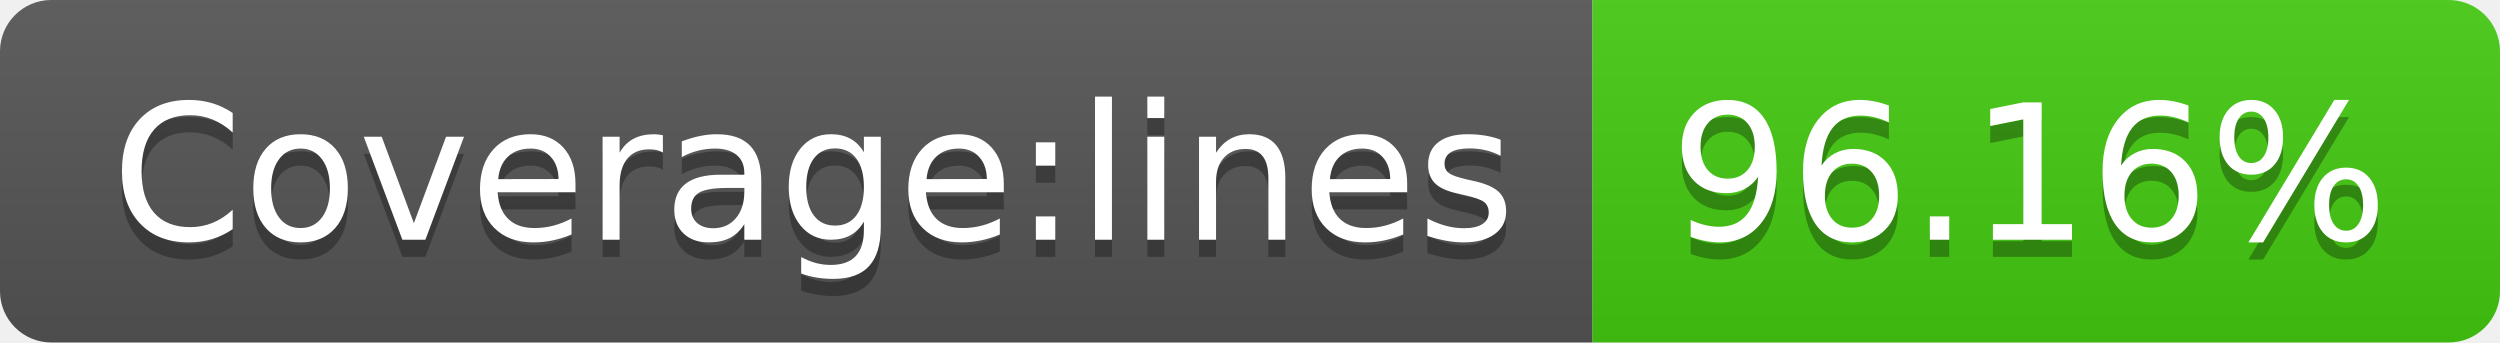
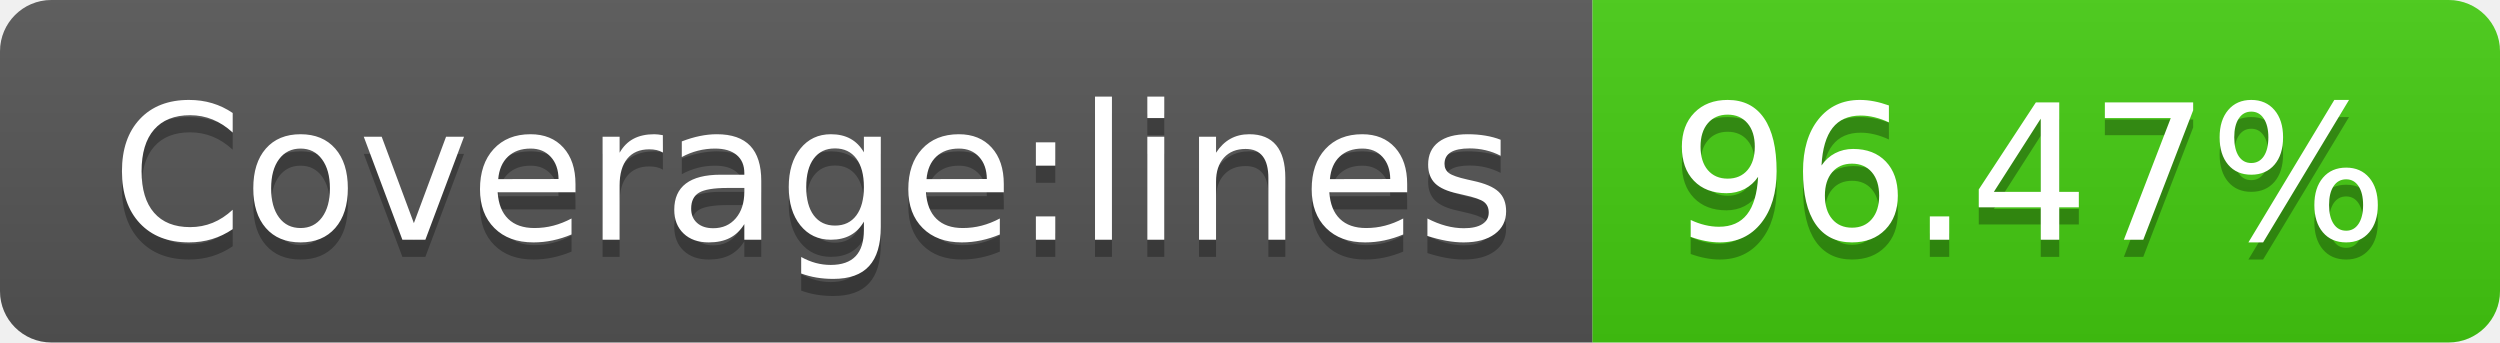
- <svg xmlns="http://www.w3.org/2000/svg" width="146" height="20" role="img" aria-label="Coverage:lines: 96.16%">
+ <svg xmlns="http://www.w3.org/2000/svg" width="146" height="20" role="img" aria-label="Coverage:lines: 96.47%">
  <linearGradient id="s" x2="0" y2="100%">
    <stop offset="0" stop-color="#bbb" stop-opacity=".1" />
    <stop offset="1" stop-opacity=".1" />
  </linearGradient>
  <clipPath id="r">
    <rect width="146" height="20" rx="3" fill="#fff" />
  </clipPath>
  <g clip-path="url(#r)">
    <rect width="93" height="20" fill="#555" />
    <rect x="93" width="53" height="20" fill="#4c1" />
    <rect width="146" height="20" fill="url(#s)" />
  </g>
  <g fill="#fff" text-anchor="middle" font-family="Verdana,Geneva,DejaVu Sans,sans-serif" text-rendering="geometricPrecision" font-size="110">
    <text aria-hidden="true" x="475" y="150" fill="#010101" fill-opacity=".3" transform="scale(.1)" textLength="830">Coverage:lines</text>
    <text x="475" y="140" transform="scale(.1)" fill="#fff" textLength="830">Coverage:lines</text>
-     <text aria-hidden="true" x="1185" y="150" fill="#010101" fill-opacity=".3" transform="scale(.1)" textLength="430">96.16%</text>
-     <text x="1185" y="140" transform="scale(.1)" fill="#fff" textLength="430">96.16%</text>
+     <text aria-hidden="true" x="1185" y="150" fill="#010101" fill-opacity=".3" transform="scale(.1)" textLength="430">96.47%</text>
+     <text x="1185" y="140" transform="scale(.1)" fill="#fff" textLength="430">96.47%</text>
  </g>
</svg>
